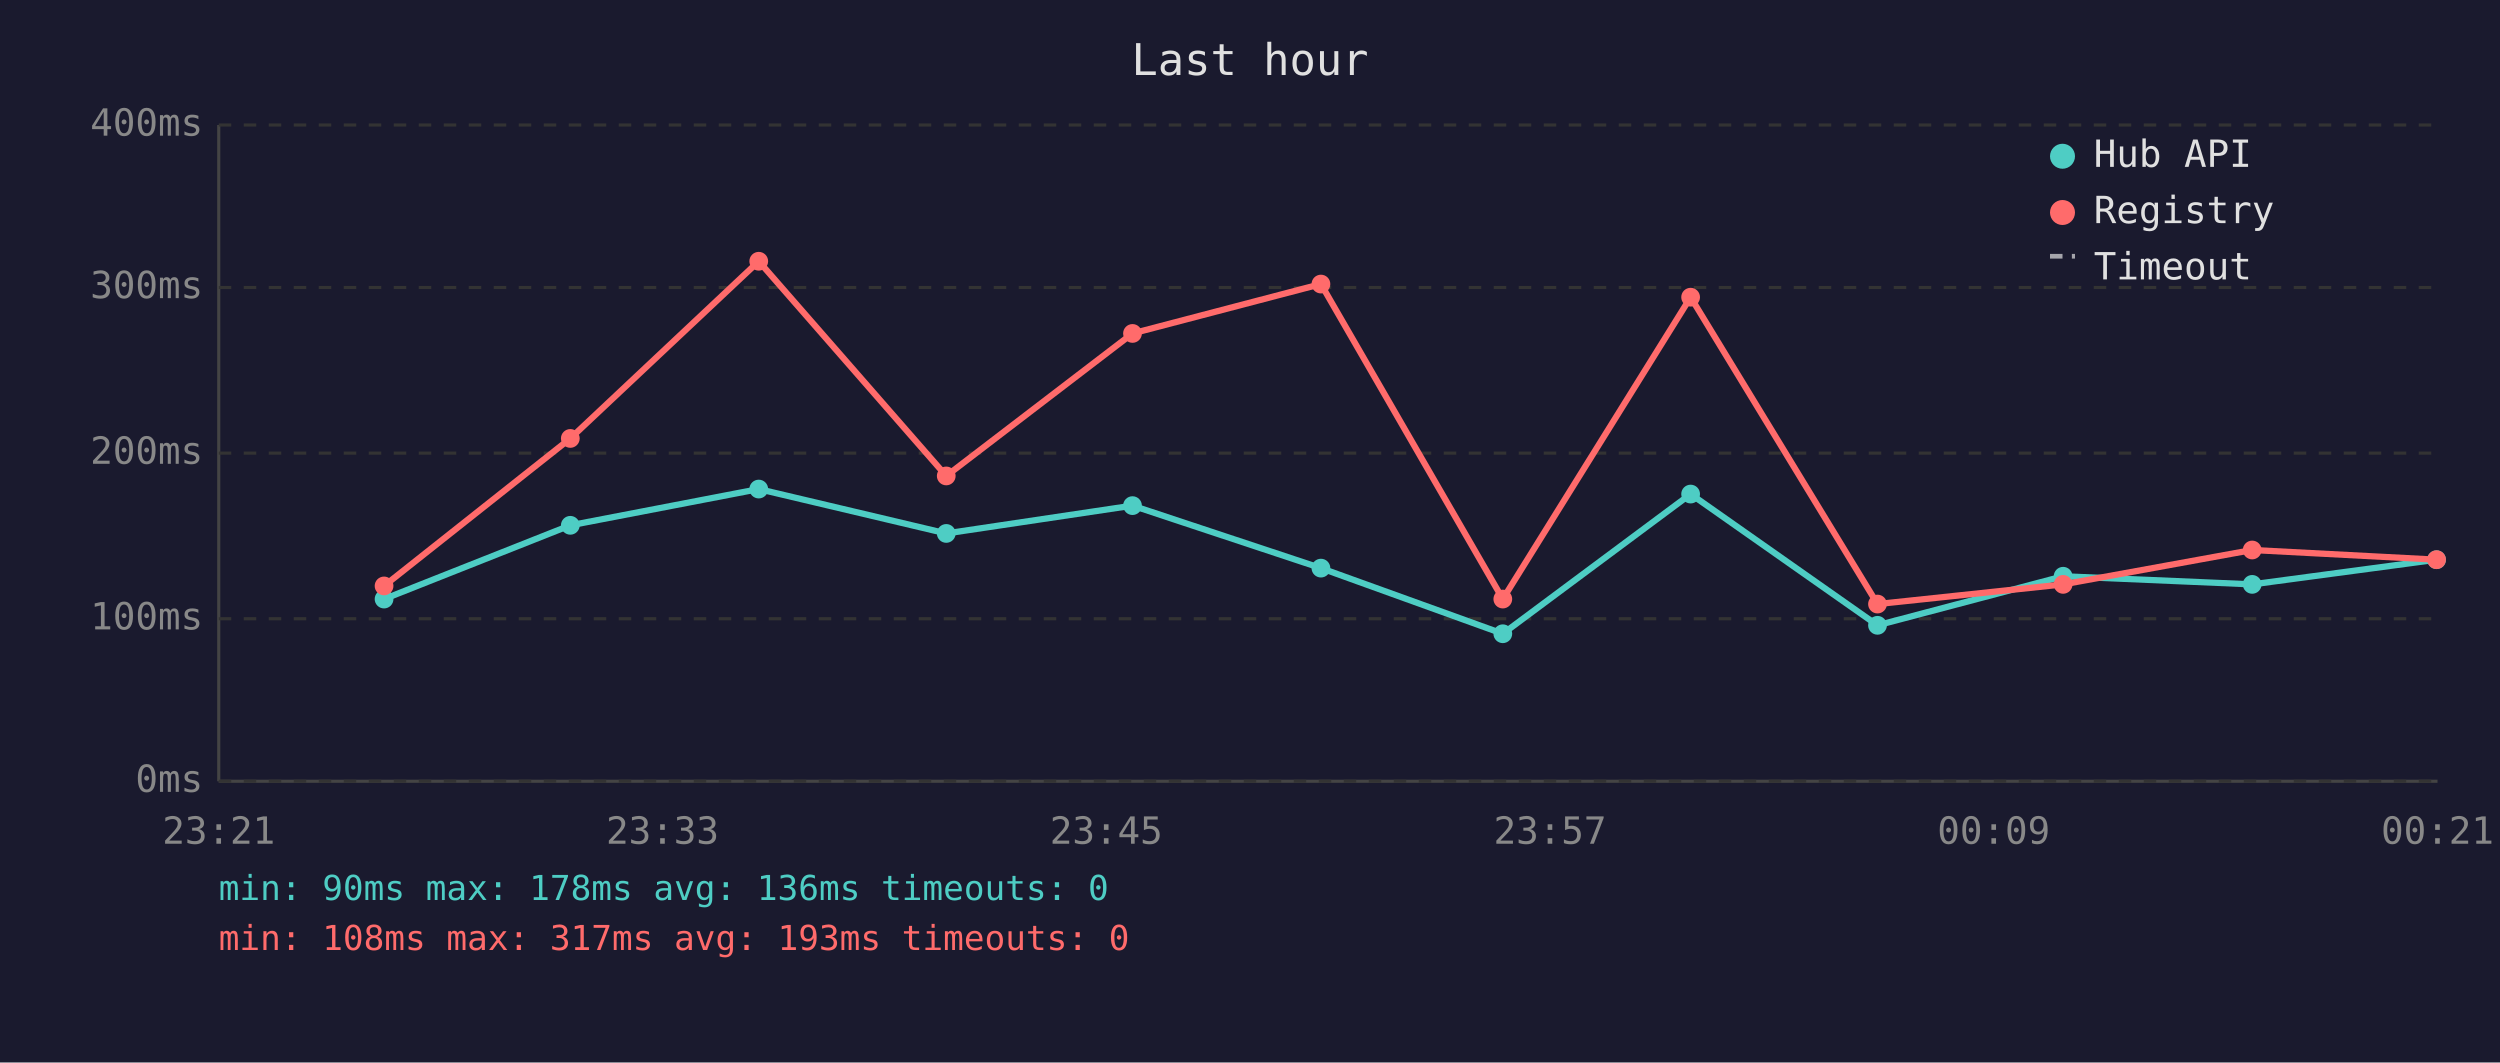
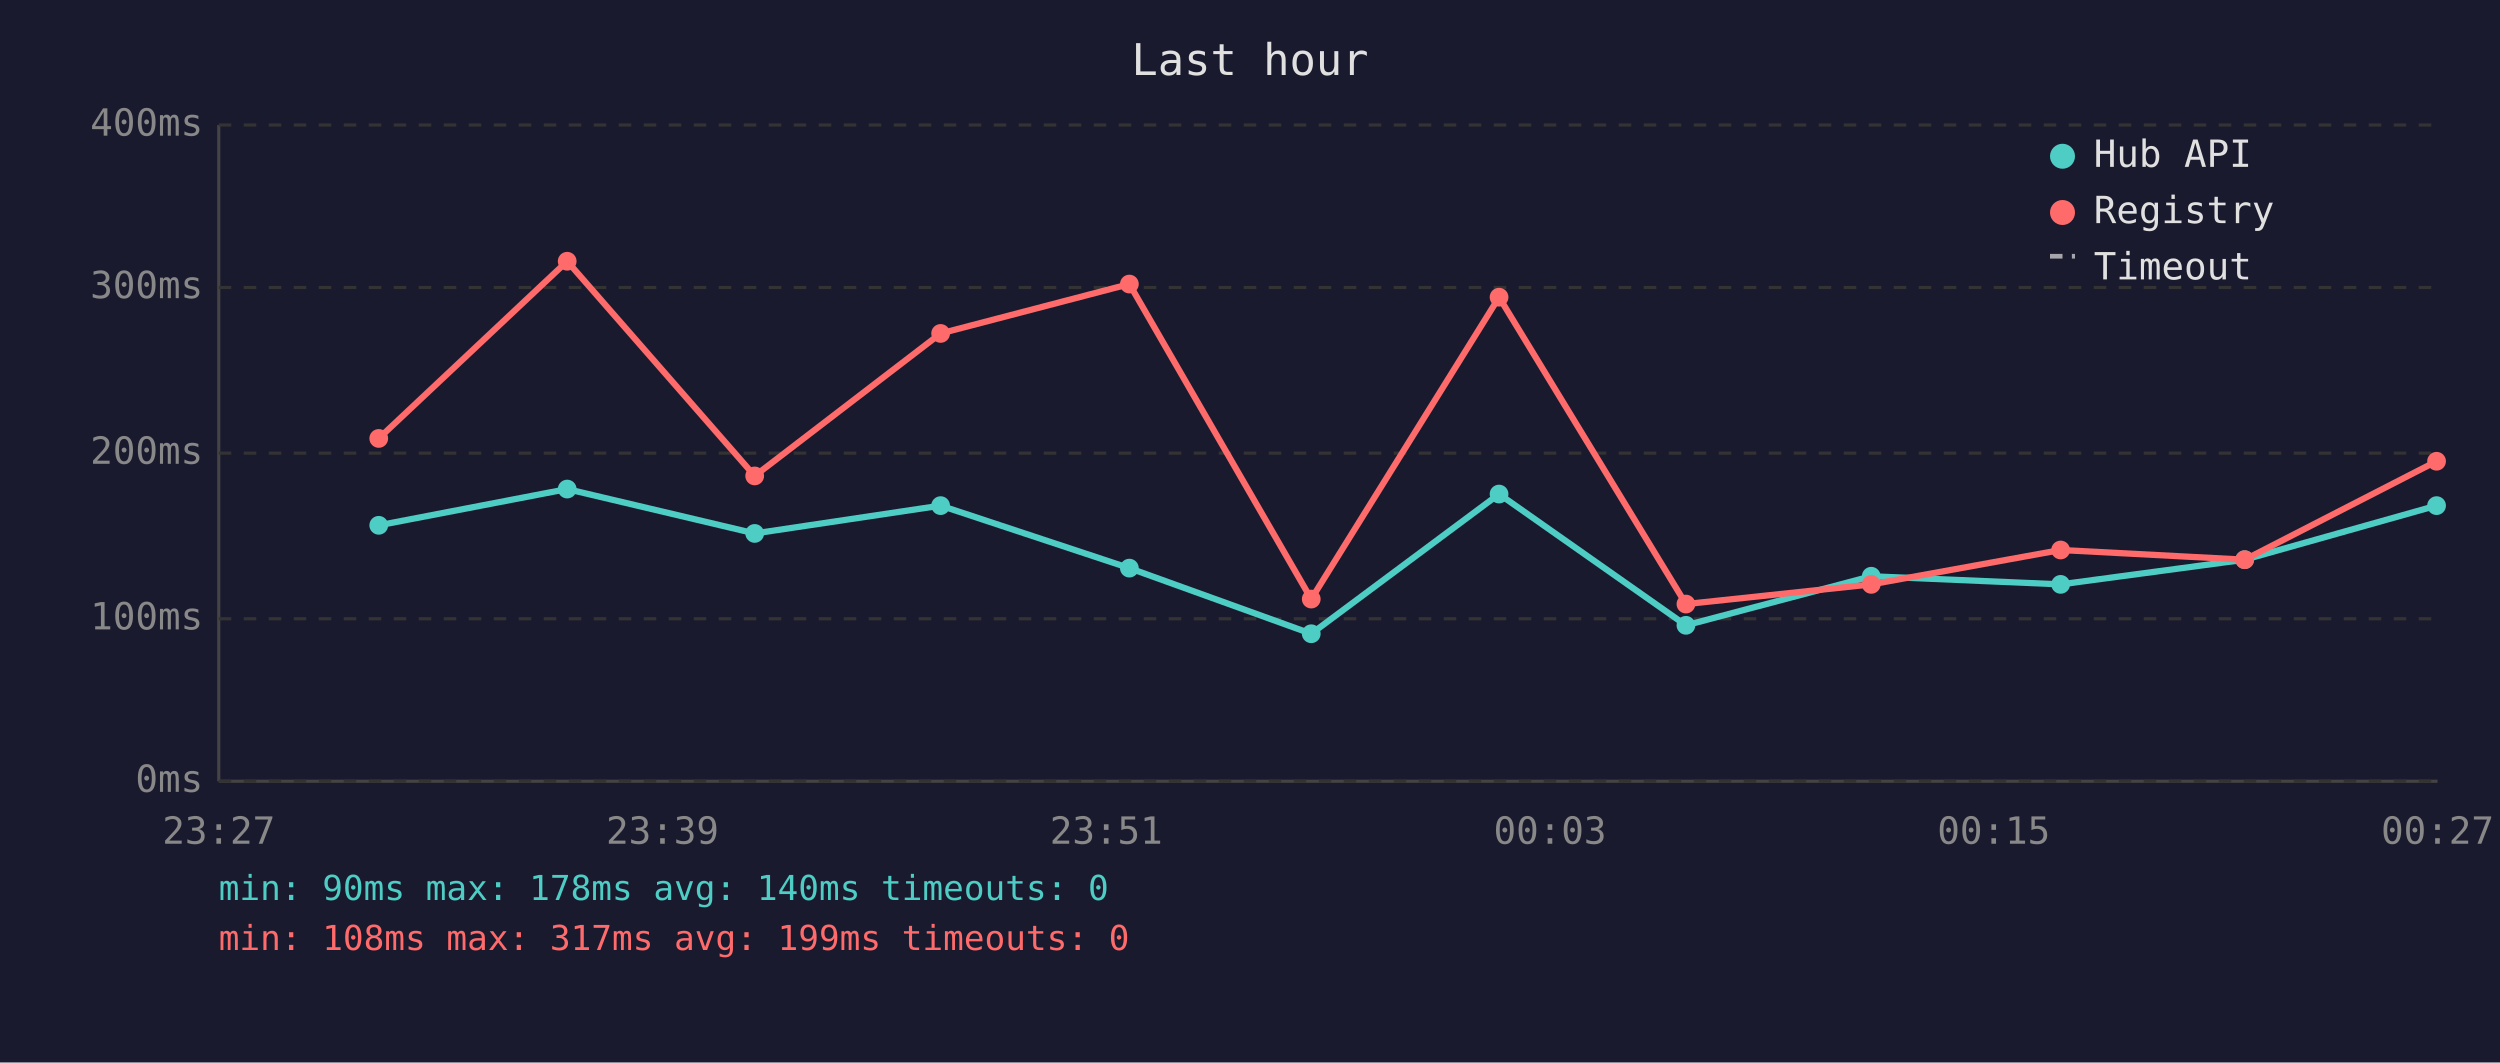
<svg xmlns="http://www.w3.org/2000/svg" viewBox="0 0 800 340" font-family="monospace" font-size="12">
  <rect width="800" height="340" fill="#1a1a2e" />
  <text x="400" y="24" fill="#e0e0e0" font-size="14" text-anchor="middle">Last hour</text>
  <line x1="70" y1="40" x2="70" y2="250" stroke="#444" stroke-width="1" />
  <line x1="70" y1="250" x2="780" y2="250" stroke="#444" stroke-width="1" />
  <line x1="70" y1="250" x2="780" y2="250" stroke="#333" stroke-width="1" stroke-dasharray="4" />
  <text x="65" y="250" fill="#888" text-anchor="end" dominant-baseline="middle">0ms</text>
  <line x1="70" y1="198" x2="780" y2="198" stroke="#333" stroke-width="1" stroke-dasharray="4" />
  <text x="65" y="198" fill="#888" text-anchor="end" dominant-baseline="middle">100ms</text>
  <line x1="70" y1="145" x2="780" y2="145" stroke="#333" stroke-width="1" stroke-dasharray="4" />
  <text x="65" y="145" fill="#888" text-anchor="end" dominant-baseline="middle">200ms</text>
  <line x1="70" y1="92" x2="780" y2="92" stroke="#333" stroke-width="1" stroke-dasharray="4" />
  <text x="65" y="92" fill="#888" text-anchor="end" dominant-baseline="middle">300ms</text>
  <line x1="70" y1="40" x2="780" y2="40" stroke="#333" stroke-width="1" stroke-dasharray="4" />
  <text x="65" y="40" fill="#888" text-anchor="end" dominant-baseline="middle">400ms</text>
-   <text x="70" y="270" fill="#888" text-anchor="middle">23:21</text>
-   <text x="212" y="270" fill="#888" text-anchor="middle">23:33</text>
-   <text x="354" y="270" fill="#888" text-anchor="middle">23:45</text>
-   <text x="496" y="270" fill="#888" text-anchor="middle">23:57</text>
-   <text x="638" y="270" fill="#888" text-anchor="middle">00:09</text>
-   <text x="780" y="270" fill="#888" text-anchor="middle">00:21</text>
-   <polyline points="122.9,191.7 182.5,168.1 242.8,156.5 302.8,170.7 362.4,161.8 422.7,181.8 480.9,202.8 541.0,158.1 600.8,200.1 660.2,184.4 720.7,187.0 779.7,179.1" fill="none" stroke="#4ecdc4" stroke-width="2" opacity="1" />
-   <circle cx="122.9" cy="191.7" r="3" fill="#4ecdc4" />
-   <circle cx="182.5" cy="168.1" r="3" fill="#4ecdc4" />
-   <circle cx="242.8" cy="156.5" r="3" fill="#4ecdc4" />
-   <circle cx="302.8" cy="170.7" r="3" fill="#4ecdc4" />
-   <circle cx="362.4" cy="161.8" r="3" fill="#4ecdc4" />
-   <circle cx="422.7" cy="181.8" r="3" fill="#4ecdc4" />
-   <circle cx="480.9" cy="202.8" r="3" fill="#4ecdc4" />
-   <circle cx="541.0" cy="158.1" r="3" fill="#4ecdc4" />
-   <circle cx="600.8" cy="200.1" r="3" fill="#4ecdc4" />
-   <circle cx="660.2" cy="184.4" r="3" fill="#4ecdc4" />
-   <circle cx="720.7" cy="187.0" r="3" fill="#4ecdc4" />
-   <circle cx="779.7" cy="179.1" r="3" fill="#4ecdc4" />
-   <polyline points="122.9,187.5 182.5,140.3 242.8,83.6 302.8,152.3 362.4,106.7 422.7,90.9 480.9,191.7 541.0,95.1 600.8,193.3 660.2,187.0 720.7,176.0 779.7,179.1" fill="none" stroke="#ff6b6b" stroke-width="2" opacity="1" />
-   <circle cx="122.9" cy="187.5" r="3" fill="#ff6b6b" />
-   <circle cx="182.5" cy="140.3" r="3" fill="#ff6b6b" />
-   <circle cx="242.8" cy="83.6" r="3" fill="#ff6b6b" />
-   <circle cx="302.8" cy="152.3" r="3" fill="#ff6b6b" />
-   <circle cx="362.4" cy="106.7" r="3" fill="#ff6b6b" />
-   <circle cx="422.7" cy="90.9" r="3" fill="#ff6b6b" />
-   <circle cx="480.9" cy="191.7" r="3" fill="#ff6b6b" />
-   <circle cx="541.0" cy="95.1" r="3" fill="#ff6b6b" />
-   <circle cx="600.8" cy="193.3" r="3" fill="#ff6b6b" />
-   <circle cx="660.2" cy="187.0" r="3" fill="#ff6b6b" />
-   <circle cx="720.7" cy="176.0" r="3" fill="#ff6b6b" />
-   <circle cx="779.7" cy="179.1" r="3" fill="#ff6b6b" />
+   <text x="70" y="270" fill="#888" text-anchor="middle">23:27</text>
+   <text x="212" y="270" fill="#888" text-anchor="middle">23:39</text>
+   <text x="354" y="270" fill="#888" text-anchor="middle">23:51</text>
+   <text x="496" y="270" fill="#888" text-anchor="middle">00:03</text>
+   <text x="638" y="270" fill="#888" text-anchor="middle">00:15</text>
+   <text x="780" y="270" fill="#888" text-anchor="middle">00:27</text>
+   <polyline points="121.2,168.1 181.5,156.5 241.5,170.7 301.0,161.8 361.4,181.8 419.6,202.8 479.7,158.1 539.5,200.1 598.8,184.4 659.4,187.0 718.3,179.1 779.7,161.8" fill="none" stroke="#4ecdc4" stroke-width="2" opacity="1" />
+   <circle cx="121.2" cy="168.1" r="3" fill="#4ecdc4" />
+   <circle cx="181.5" cy="156.5" r="3" fill="#4ecdc4" />
+   <circle cx="241.5" cy="170.7" r="3" fill="#4ecdc4" />
+   <circle cx="301.0" cy="161.8" r="3" fill="#4ecdc4" />
+   <circle cx="361.4" cy="181.8" r="3" fill="#4ecdc4" />
+   <circle cx="419.6" cy="202.8" r="3" fill="#4ecdc4" />
+   <circle cx="479.7" cy="158.1" r="3" fill="#4ecdc4" />
+   <circle cx="539.5" cy="200.1" r="3" fill="#4ecdc4" />
+   <circle cx="598.8" cy="184.4" r="3" fill="#4ecdc4" />
+   <circle cx="659.4" cy="187.0" r="3" fill="#4ecdc4" />
+   <circle cx="718.3" cy="179.1" r="3" fill="#4ecdc4" />
+   <circle cx="779.7" cy="161.8" r="3" fill="#4ecdc4" />
+   <polyline points="121.2,140.3 181.5,83.6 241.5,152.3 301.0,106.7 361.4,90.9 419.6,191.7 479.7,95.1 539.5,193.3 598.8,187.0 659.4,176.0 718.3,179.1 779.7,147.6" fill="none" stroke="#ff6b6b" stroke-width="2" opacity="1" />
+   <circle cx="121.2" cy="140.3" r="3" fill="#ff6b6b" />
+   <circle cx="181.5" cy="83.6" r="3" fill="#ff6b6b" />
+   <circle cx="241.5" cy="152.3" r="3" fill="#ff6b6b" />
+   <circle cx="301.0" cy="106.7" r="3" fill="#ff6b6b" />
+   <circle cx="361.4" cy="90.9" r="3" fill="#ff6b6b" />
+   <circle cx="419.6" cy="191.7" r="3" fill="#ff6b6b" />
+   <circle cx="479.7" cy="95.1" r="3" fill="#ff6b6b" />
+   <circle cx="539.5" cy="193.3" r="3" fill="#ff6b6b" />
+   <circle cx="598.8" cy="187.0" r="3" fill="#ff6b6b" />
+   <circle cx="659.4" cy="176.0" r="3" fill="#ff6b6b" />
+   <circle cx="718.3" cy="179.1" r="3" fill="#ff6b6b" />
+   <circle cx="779.7" cy="147.6" r="3" fill="#ff6b6b" />
  <circle cx="660" cy="50" r="4" fill="#4ecdc4" />
  <text x="670" y="50" fill="#e0e0e0" dominant-baseline="middle">Hub API</text>
  <circle cx="660" cy="68" r="4" fill="#ff6b6b" />
  <text x="670" y="68" fill="#e0e0e0" dominant-baseline="middle">Registry</text>
  <line x1="656" y1="82" x2="664" y2="82" stroke="#e0e0e0" stroke-width="1.5" stroke-dasharray="4,3" opacity="0.7" />
  <text x="670" y="86" fill="#e0e0e0" dominant-baseline="middle">Timeout</text>
-   <text x="70" y="288" fill="#4ecdc4" font-size="11">min: 90ms  max: 178ms  avg: 136ms  timeouts: 0</text>
-   <text x="70" y="304" fill="#ff6b6b" font-size="11">min: 108ms  max: 317ms  avg: 193ms  timeouts: 0</text>
+   <text x="70" y="288" fill="#4ecdc4" font-size="11">min: 90ms  max: 178ms  avg: 140ms  timeouts: 0</text>
+   <text x="70" y="304" fill="#ff6b6b" font-size="11">min: 108ms  max: 317ms  avg: 199ms  timeouts: 0</text>
</svg>
